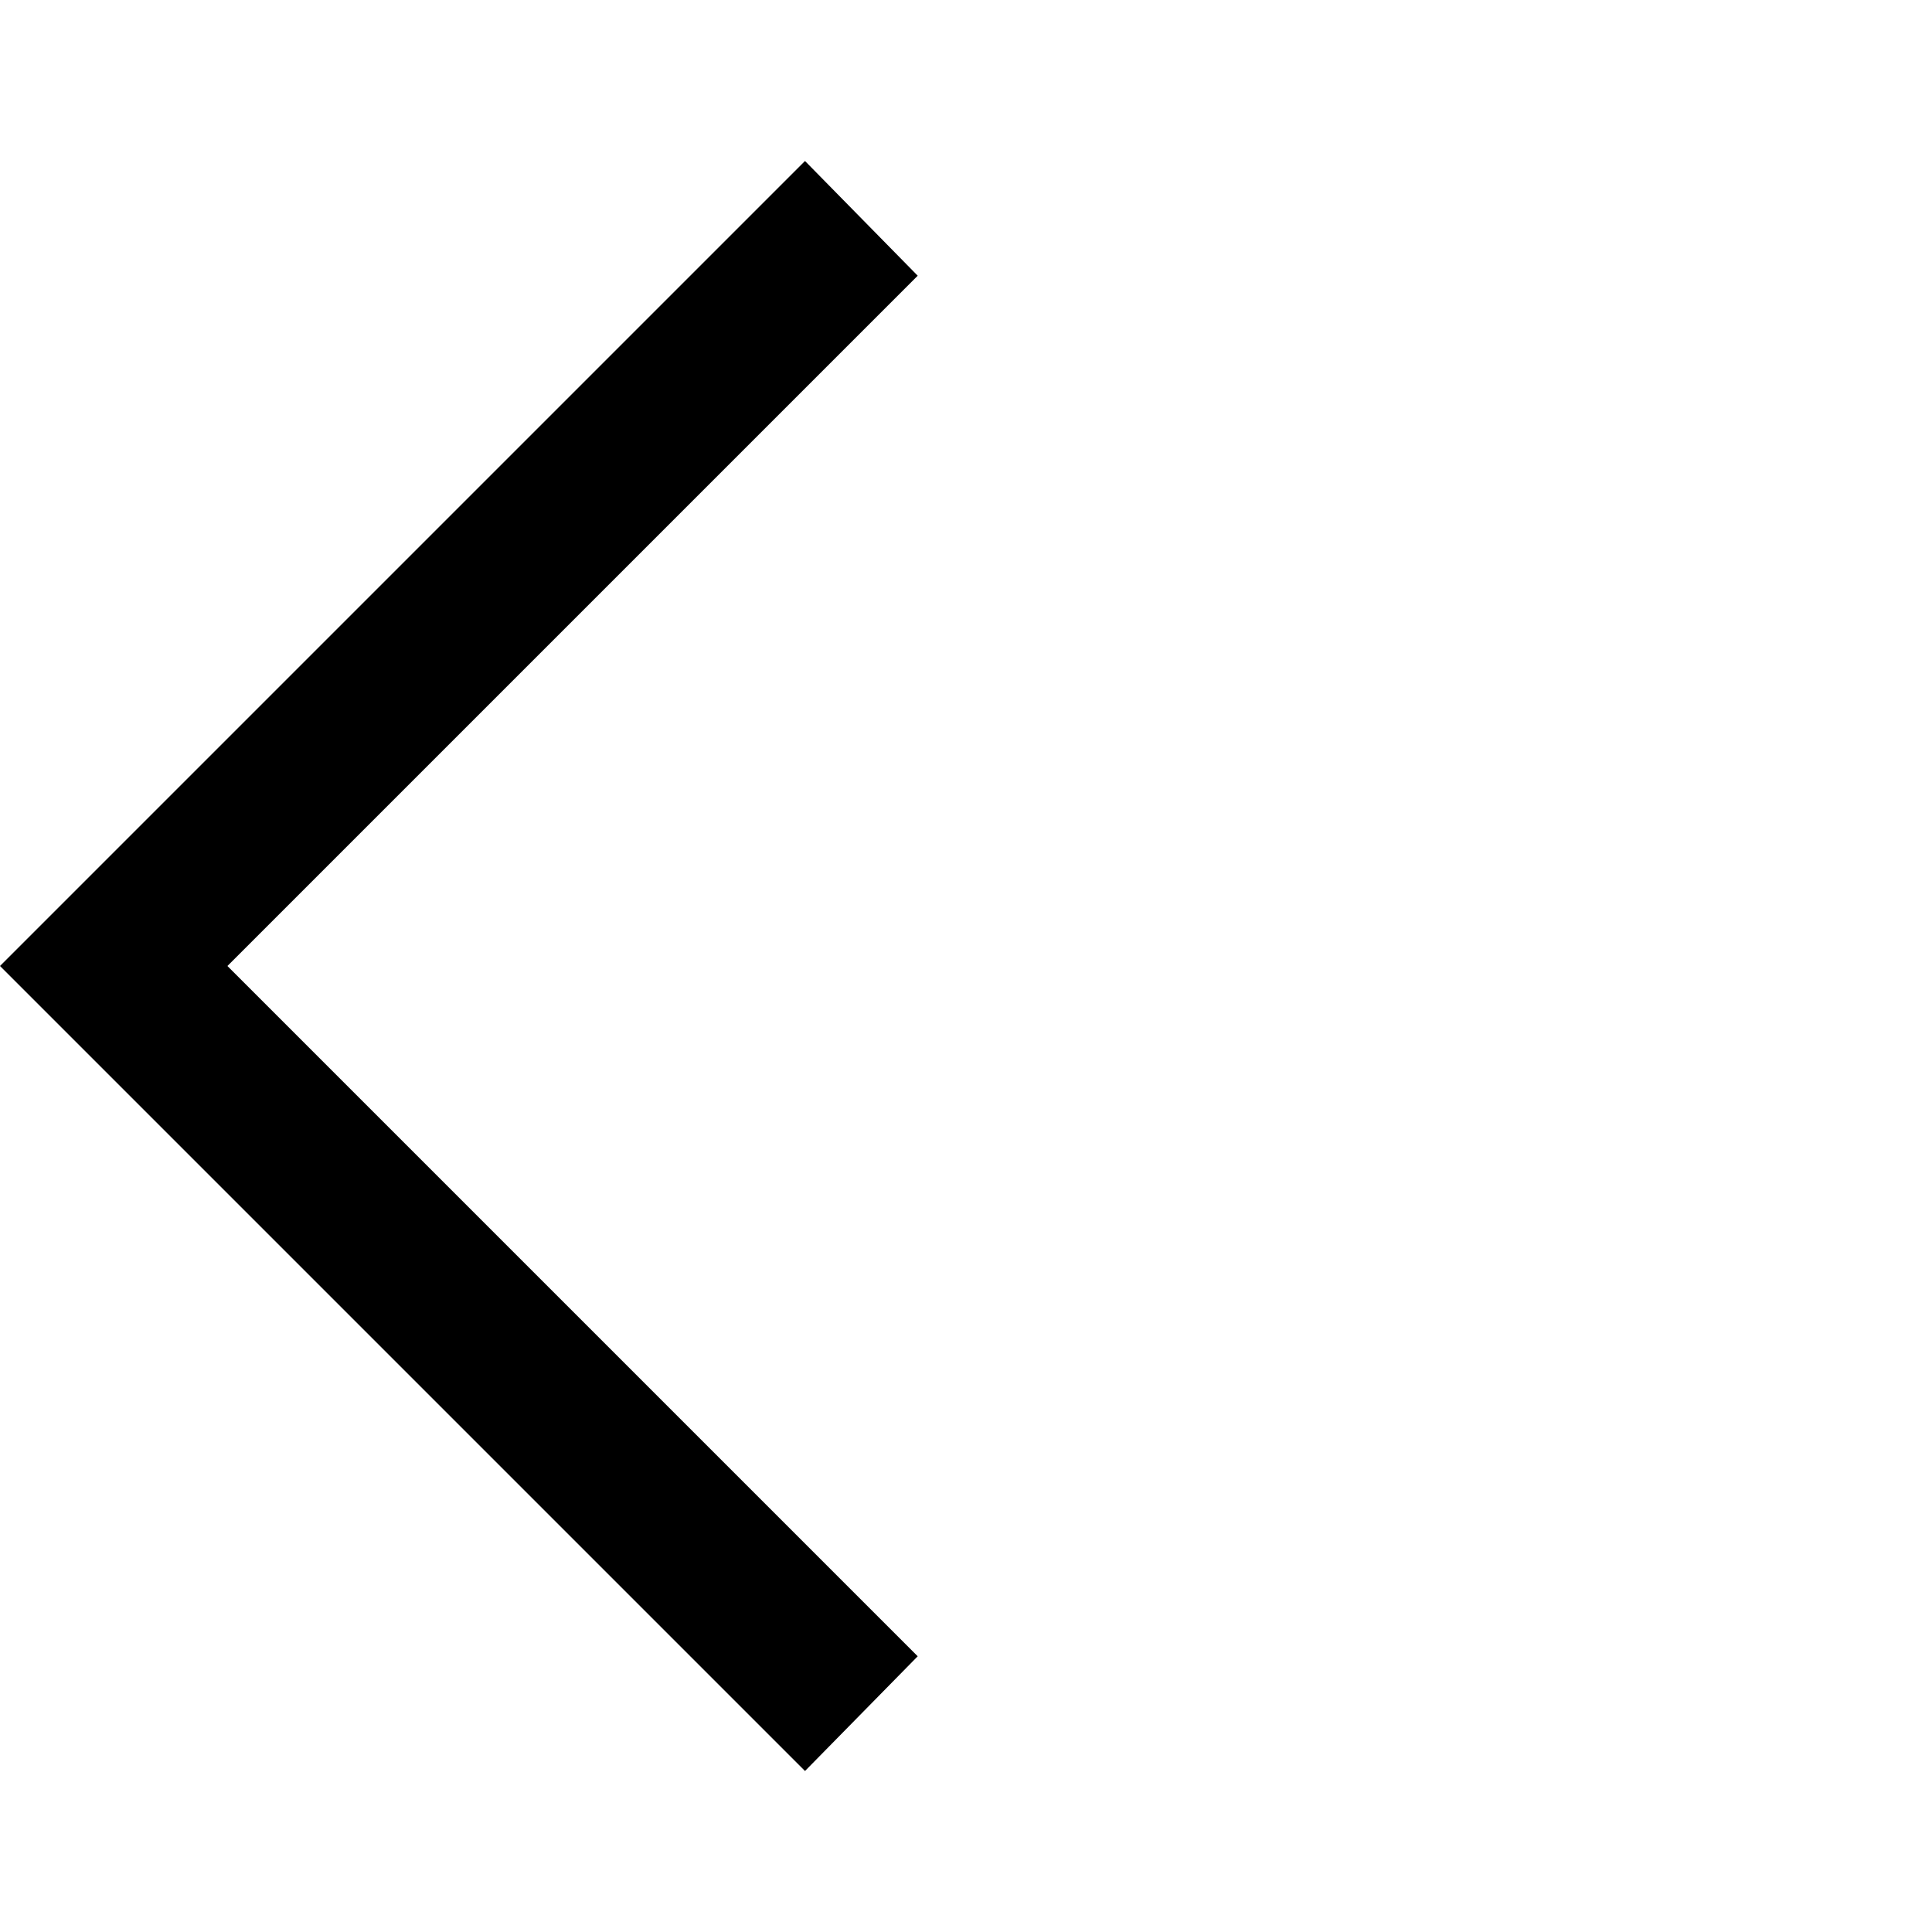
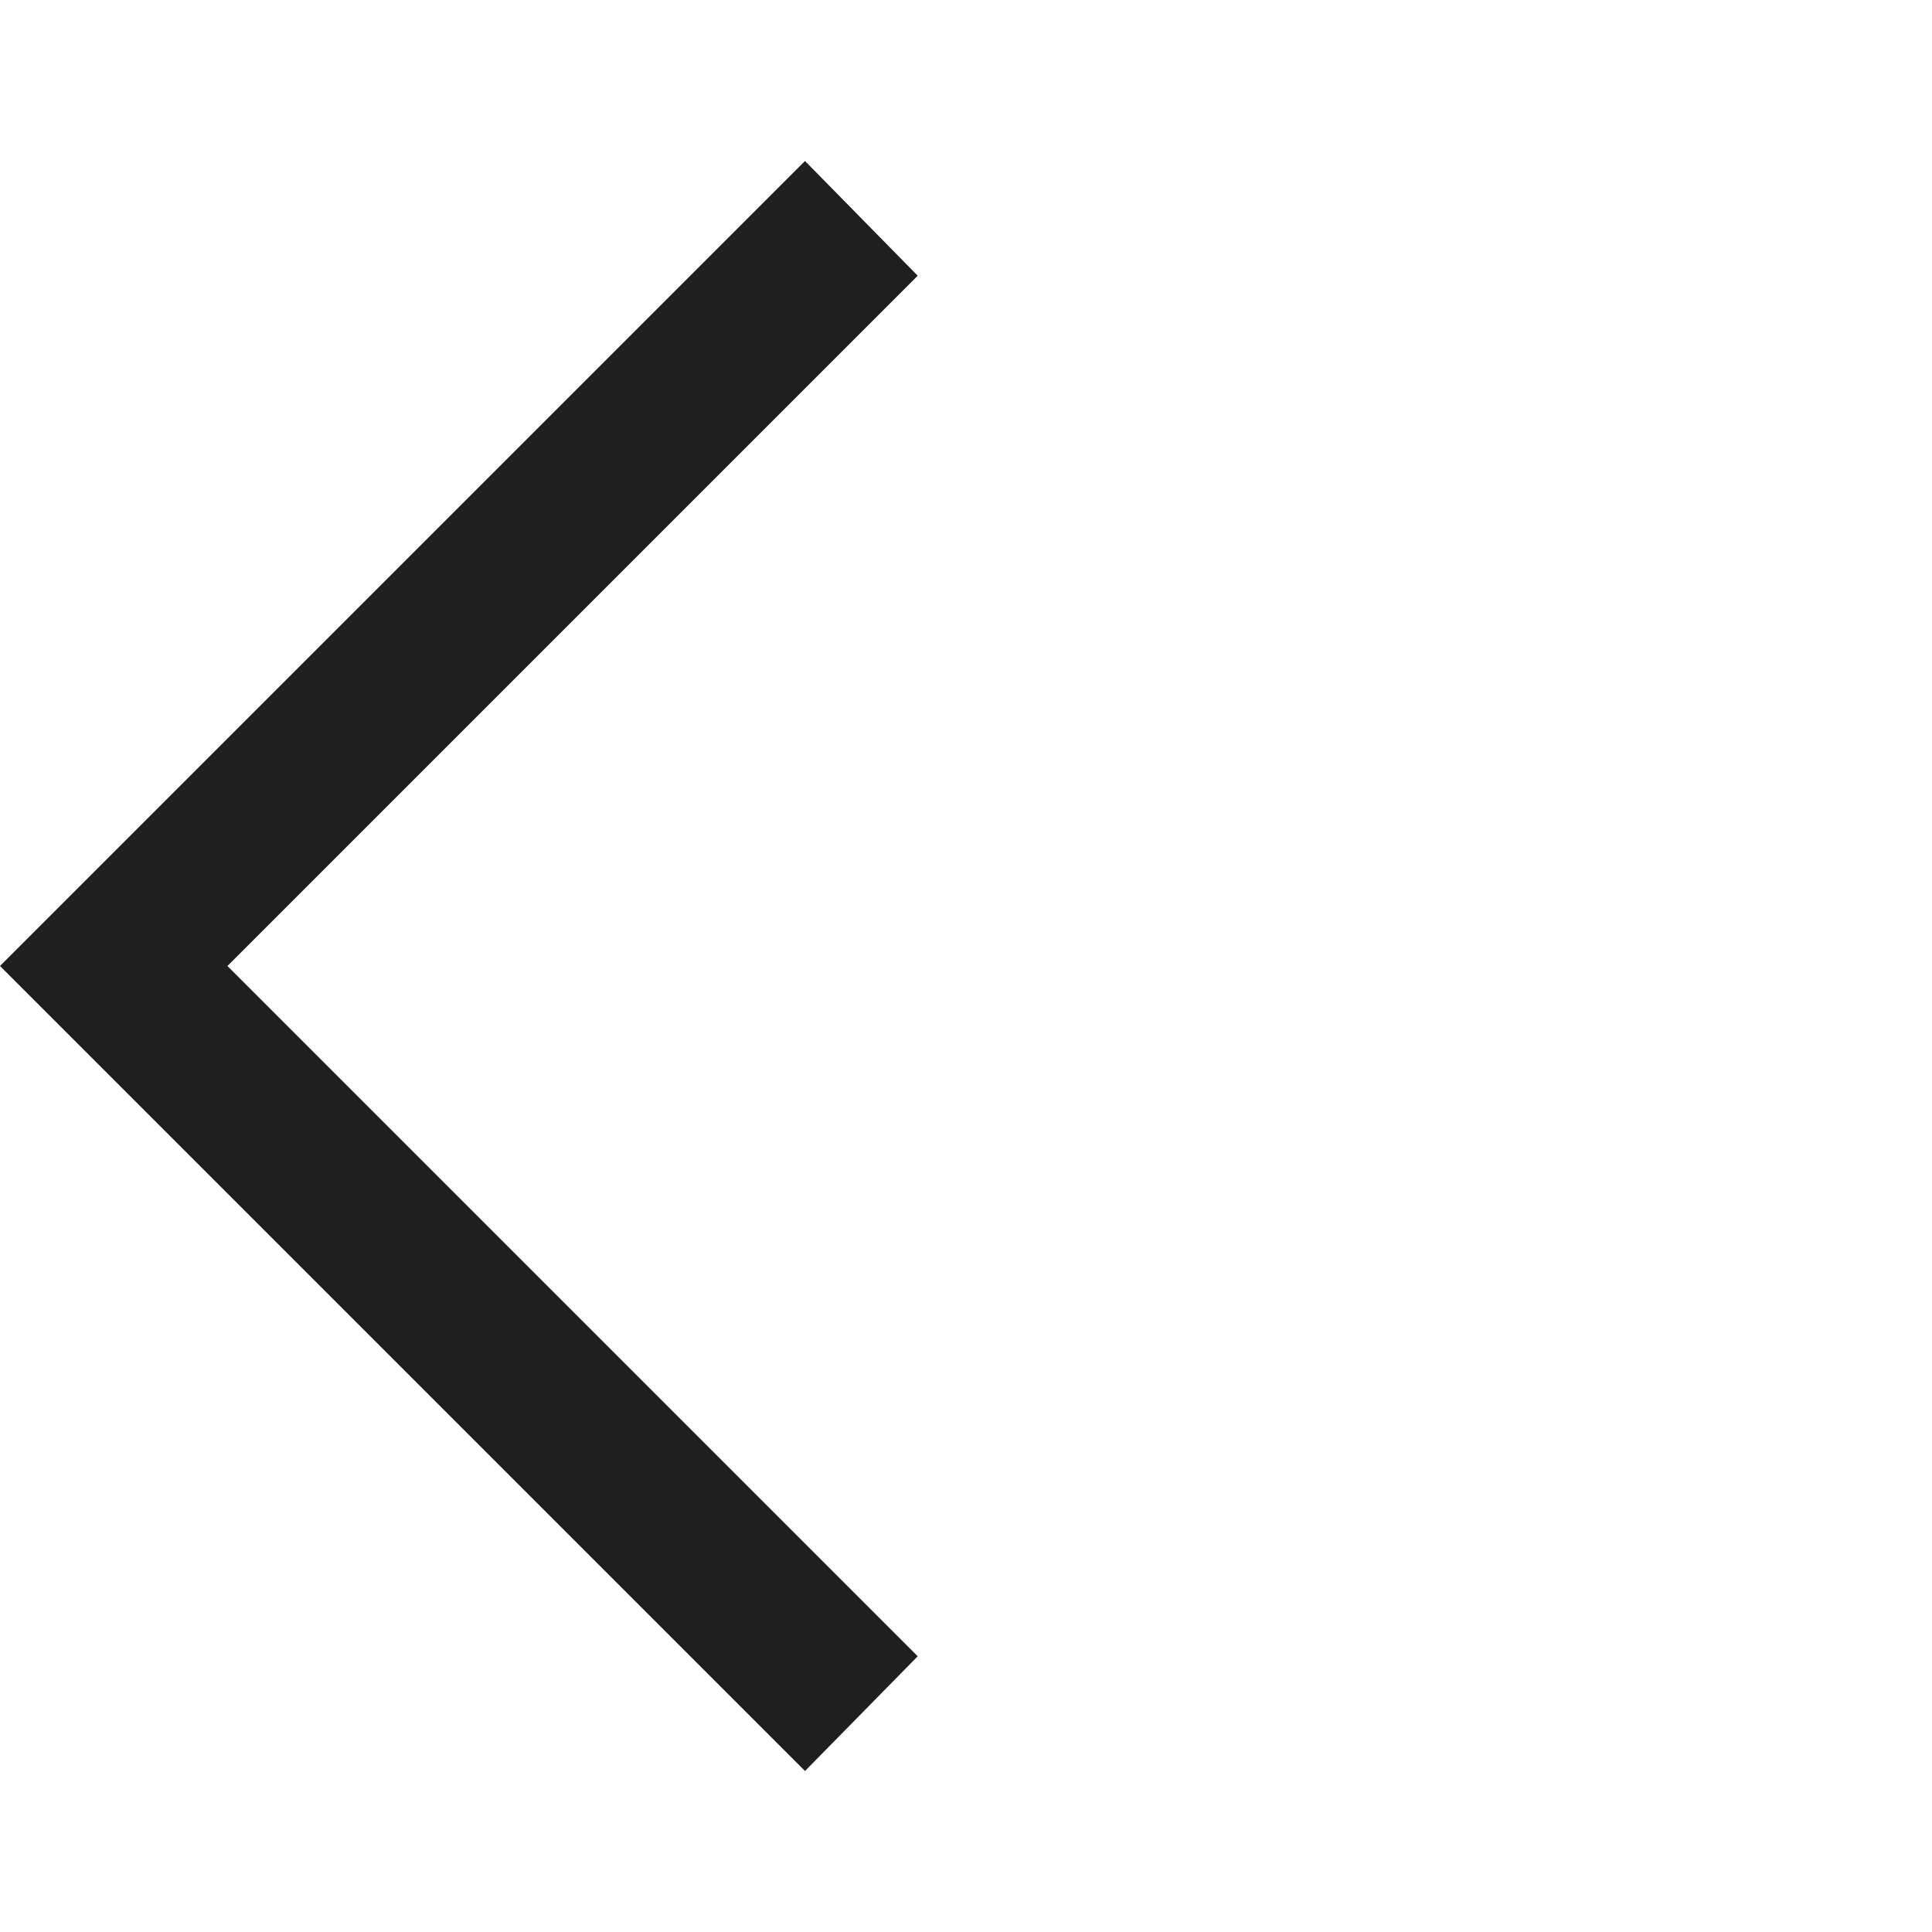
- <svg xmlns="http://www.w3.org/2000/svg" height="48px" viewBox="0 -960 960 960" width="48px" fill="#000000">
+ <svg xmlns="http://www.w3.org/2000/svg" height="48px" viewBox="0 -960 960 960" width="48px" fill="#1f1f1f">
  <path d="M400-80 0-480l400-400 56 57-343 343 343 343-56 57Z" />
</svg>
